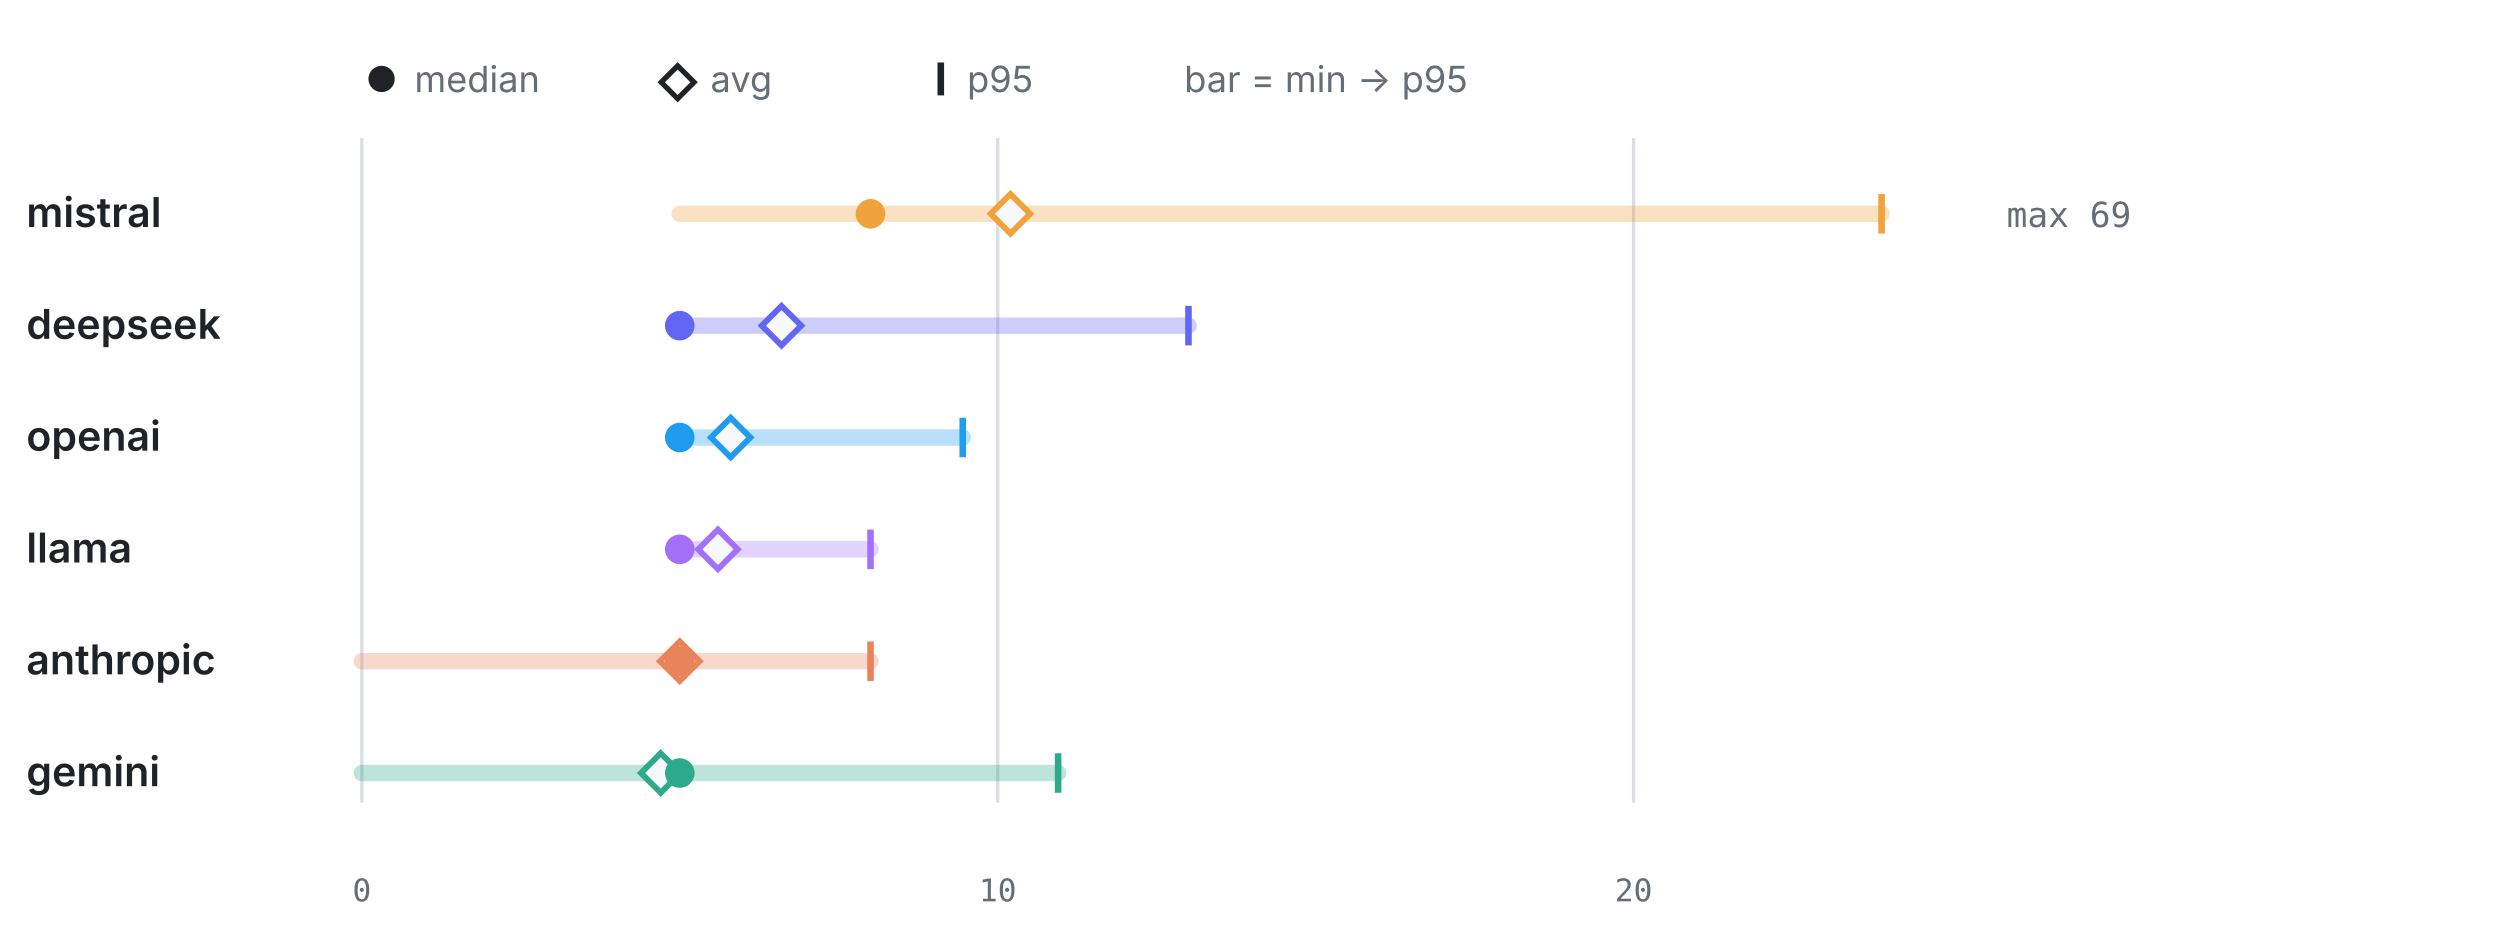
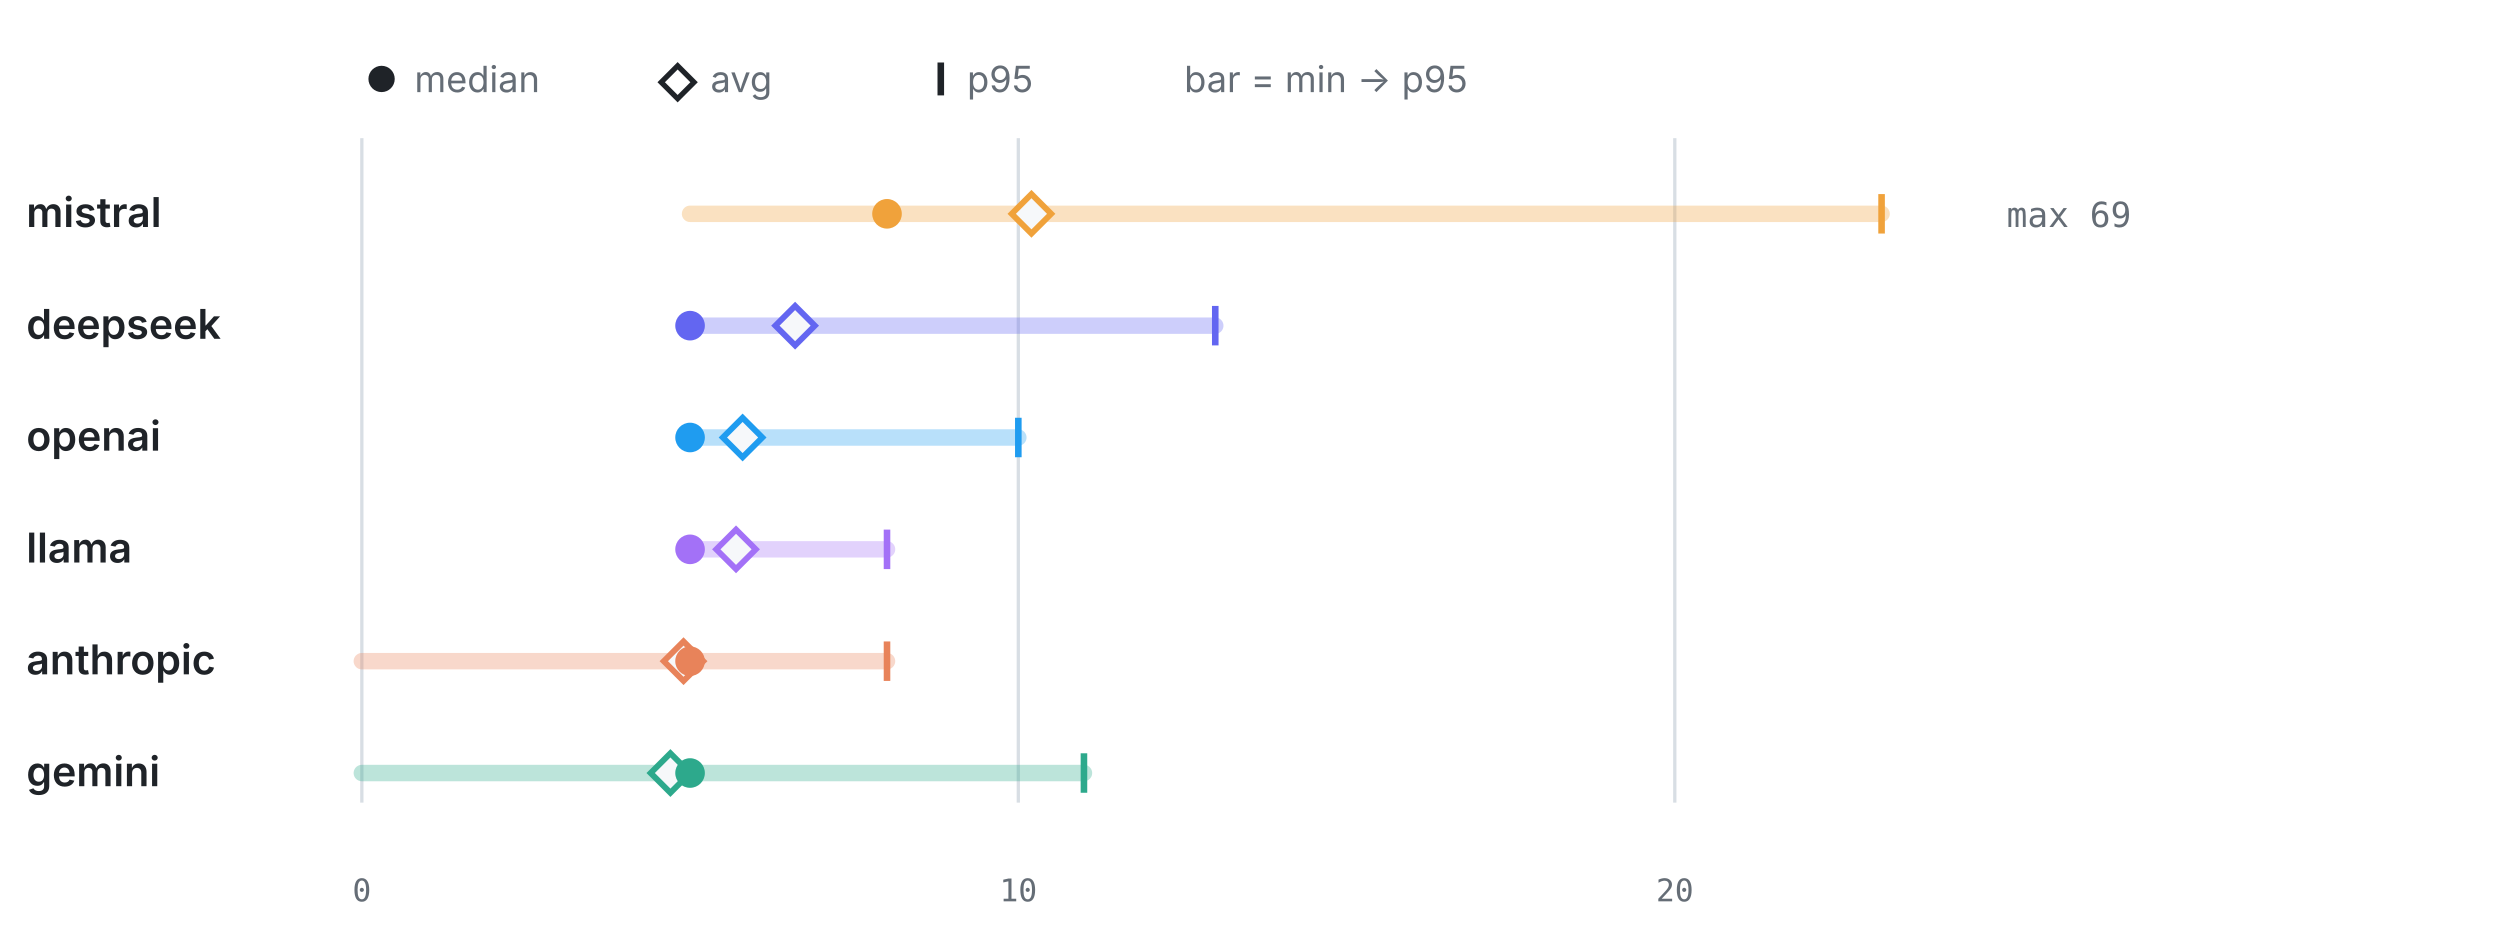
<svg xmlns="http://www.w3.org/2000/svg" viewBox="0 0 760 286" width="760" height="286" role="img" aria-label="LLM calls per test by provider" font-family="-apple-system,BlinkMacSystemFont,'Segoe UI',system-ui,sans-serif">
  <circle cx="116" cy="24" r="4" fill="#1f2328" />
  <text x="126" y="28" font-size="11" font-weight="400" text-anchor="start" fill="#656d76">median</text>
  <path d="M206 20 l5 5 -5 5 -5 -5 z" fill="none" stroke="#1f2328" stroke-width="1.6" />
  <text x="216" y="28" font-size="11" font-weight="400" text-anchor="start" fill="#656d76">avg</text>
  <line x1="286" y1="19" x2="286" y2="29" stroke="#1f2328" stroke-width="2" />
  <text x="294" y="28" font-size="11" font-weight="400" text-anchor="start" fill="#656d76">p95</text>
  <text x="360" y="28" font-size="11" font-weight="400" text-anchor="start" fill="#656d76">bar = min → p95</text>
  <line x1="110" y1="42" x2="110" y2="244" stroke="#d8dee4" stroke-width="1" />
  <text x="110" y="274" font-size="9.5" font-weight="400" text-anchor="middle" fill="#656d76" font-family="ui-monospace,SFMono-Regular,Menlo,monospace">0</text>
-   <line x1="303.31" y1="42" x2="303.31" y2="244" stroke="#d8dee4" stroke-width="1" />
-   <text x="303.31" y="274" font-size="9.5" font-weight="400" text-anchor="middle" fill="#656d76" font-family="ui-monospace,SFMono-Regular,Menlo,monospace">10</text>
-   <line x1="496.61" y1="42" x2="496.61" y2="244" stroke="#d8dee4" stroke-width="1" />
-   <text x="496.61" y="274" font-size="9.5" font-weight="400" text-anchor="middle" fill="#656d76" font-family="ui-monospace,SFMono-Regular,Menlo,monospace">20</text>
+   <line x1="309.57" y1="42" x2="309.57" y2="244" stroke="#d8dee4" stroke-width="1" />
+   <text x="309.57" y="274" font-size="9.5" font-weight="400" text-anchor="middle" fill="#656d76" font-family="ui-monospace,SFMono-Regular,Menlo,monospace">10</text>
+   <line x1="509.14" y1="42" x2="509.14" y2="244" stroke="#d8dee4" stroke-width="1" />
+   <text x="509.14" y="274" font-size="9.5" font-weight="400" text-anchor="middle" fill="#656d76" font-family="ui-monospace,SFMono-Regular,Menlo,monospace">20</text>
  <text x="8" y="69" font-size="12.5" font-weight="600" text-anchor="start" fill="#1f2328">mistral</text>
-   <line x1="206.65" y1="65" x2="572" y2="65" stroke="#F0A23B" stroke-width="5" stroke-linecap="round" opacity="0.32" />
+   <line x1="209.78" y1="65" x2="572" y2="65" stroke="#F0A23B" stroke-width="5" stroke-linecap="round" opacity="0.32" />
  <line x1="572" y1="59" x2="572" y2="71" stroke="#F0A23B" stroke-width="2" />
-   <path d="M307.17 59 l6 6 -6 6 -6 -6 z" fill="#f6f8fa" stroke="#F0A23B" stroke-width="1.8" />
-   <circle cx="264.64" cy="65" r="4.5" fill="#F0A23B" />
+   <path d="M313.56 59 l6 6 -6 6 -6 -6 z" fill="#f6f8fa" stroke="#F0A23B" stroke-width="1.8" />
+   <circle cx="269.65" cy="65" r="4.5" fill="#F0A23B" />
  <text x="610" y="69" font-size="10.5" font-weight="400" text-anchor="start" fill="#656d76" font-family="ui-monospace,SFMono-Regular,Menlo,monospace">max 69</text>
  <text x="8" y="103" font-size="12.5" font-weight="600" text-anchor="start" fill="#1f2328">deepseek</text>
-   <line x1="206.65" y1="99" x2="361.3" y2="99" stroke="#6366F1" stroke-width="5" stroke-linecap="round" opacity="0.32" />
-   <line x1="361.3" y1="93" x2="361.3" y2="105" stroke="#6366F1" stroke-width="2" />
-   <path d="M237.58 93 l6 6 -6 6 -6 -6 z" fill="#f6f8fa" stroke="#6366F1" stroke-width="1.8" />
-   <circle cx="206.65" cy="99" r="4.5" fill="#6366F1" />
+   <line x1="209.78" y1="99" x2="369.44" y2="99" stroke="#6366F1" stroke-width="5" stroke-linecap="round" opacity="0.32" />
+   <line x1="369.44" y1="93" x2="369.44" y2="105" stroke="#6366F1" stroke-width="2" />
+   <path d="M241.71 93 l6 6 -6 6 -6 -6 z" fill="#f6f8fa" stroke="#6366F1" stroke-width="1.8" />
+   <circle cx="209.78" cy="99" r="4.5" fill="#6366F1" />
  <text x="8" y="137" font-size="12.5" font-weight="600" text-anchor="start" fill="#1f2328">openai</text>
-   <line x1="206.65" y1="133" x2="292.67" y2="133" stroke="#1F9CF0" stroke-width="5" stroke-linecap="round" opacity="0.32" />
-   <line x1="292.67" y1="127" x2="292.67" y2="139" stroke="#1F9CF0" stroke-width="2" />
-   <path d="M222.12 127 l6 6 -6 6 -6 -6 z" fill="#f6f8fa" stroke="#1F9CF0" stroke-width="1.8" />
-   <circle cx="206.65" cy="133" r="4.5" fill="#1F9CF0" />
+   <line x1="209.78" y1="133" x2="309.57" y2="133" stroke="#1F9CF0" stroke-width="5" stroke-linecap="round" opacity="0.32" />
+   <line x1="309.57" y1="127" x2="309.57" y2="139" stroke="#1F9CF0" stroke-width="2" />
+   <path d="M225.75 127 l6 6 -6 6 -6 -6 z" fill="#f6f8fa" stroke="#1F9CF0" stroke-width="1.8" />
+   <circle cx="209.78" cy="133" r="4.5" fill="#1F9CF0" />
  <text x="8" y="171" font-size="12.5" font-weight="600" text-anchor="start" fill="#1f2328">llama</text>
-   <line x1="206.65" y1="167" x2="264.64" y2="167" stroke="#A371F7" stroke-width="5" stroke-linecap="round" opacity="0.32" />
-   <line x1="264.64" y1="161" x2="264.64" y2="173" stroke="#A371F7" stroke-width="2" />
-   <path d="M218.25 161 l6 6 -6 6 -6 -6 z" fill="#f6f8fa" stroke="#A371F7" stroke-width="1.8" />
-   <circle cx="206.65" cy="167" r="4.5" fill="#A371F7" />
+   <line x1="209.78" y1="167" x2="269.65" y2="167" stroke="#A371F7" stroke-width="5" stroke-linecap="round" opacity="0.32" />
+   <line x1="269.65" y1="161" x2="269.65" y2="173" stroke="#A371F7" stroke-width="2" />
+   <path d="M223.75 161 l6 6 -6 6 -6 -6 z" fill="#f6f8fa" stroke="#A371F7" stroke-width="1.8" />
+   <circle cx="209.78" cy="167" r="4.5" fill="#A371F7" />
  <text x="8" y="205" font-size="12.5" font-weight="600" text-anchor="start" fill="#1f2328">anthropic</text>
-   <line x1="110" y1="201" x2="264.64" y2="201" stroke="#E8835A" stroke-width="5" stroke-linecap="round" opacity="0.32" />
-   <line x1="264.64" y1="195" x2="264.64" y2="207" stroke="#E8835A" stroke-width="2" />
-   <path d="M206.65 195 l6 6 -6 6 -6 -6 z" fill="#f6f8fa" stroke="#E8835A" stroke-width="1.8" />
-   <circle cx="206.65" cy="201" r="4.5" fill="#E8835A" />
+   <line x1="110" y1="201" x2="269.65" y2="201" stroke="#E8835A" stroke-width="5" stroke-linecap="round" opacity="0.32" />
+   <line x1="269.65" y1="195" x2="269.65" y2="207" stroke="#E8835A" stroke-width="2" />
+   <path d="M207.79 195 l6 6 -6 6 -6 -6 z" fill="#f6f8fa" stroke="#E8835A" stroke-width="1.8" />
+   <circle cx="209.78" cy="201" r="4.5" fill="#E8835A" />
  <text x="8" y="239" font-size="12.5" font-weight="600" text-anchor="start" fill="#1f2328">gemini</text>
-   <line x1="110" y1="235" x2="321.67" y2="235" stroke="#2DA98C" stroke-width="5" stroke-linecap="round" opacity="0.32" />
-   <line x1="321.67" y1="229" x2="321.67" y2="241" stroke="#2DA98C" stroke-width="2" />
-   <path d="M200.85 229 l6 6 -6 6 -6 -6 z" fill="#f6f8fa" stroke="#2DA98C" stroke-width="1.8" />
-   <circle cx="206.65" cy="235" r="4.5" fill="#2DA98C" />
+   <line x1="110" y1="235" x2="329.52" y2="235" stroke="#2DA98C" stroke-width="5" stroke-linecap="round" opacity="0.32" />
+   <line x1="329.52" y1="229" x2="329.52" y2="241" stroke="#2DA98C" stroke-width="2" />
+   <path d="M203.8 229 l6 6 -6 6 -6 -6 z" fill="#f6f8fa" stroke="#2DA98C" stroke-width="1.8" />
+   <circle cx="209.78" cy="235" r="4.5" fill="#2DA98C" />
</svg>
